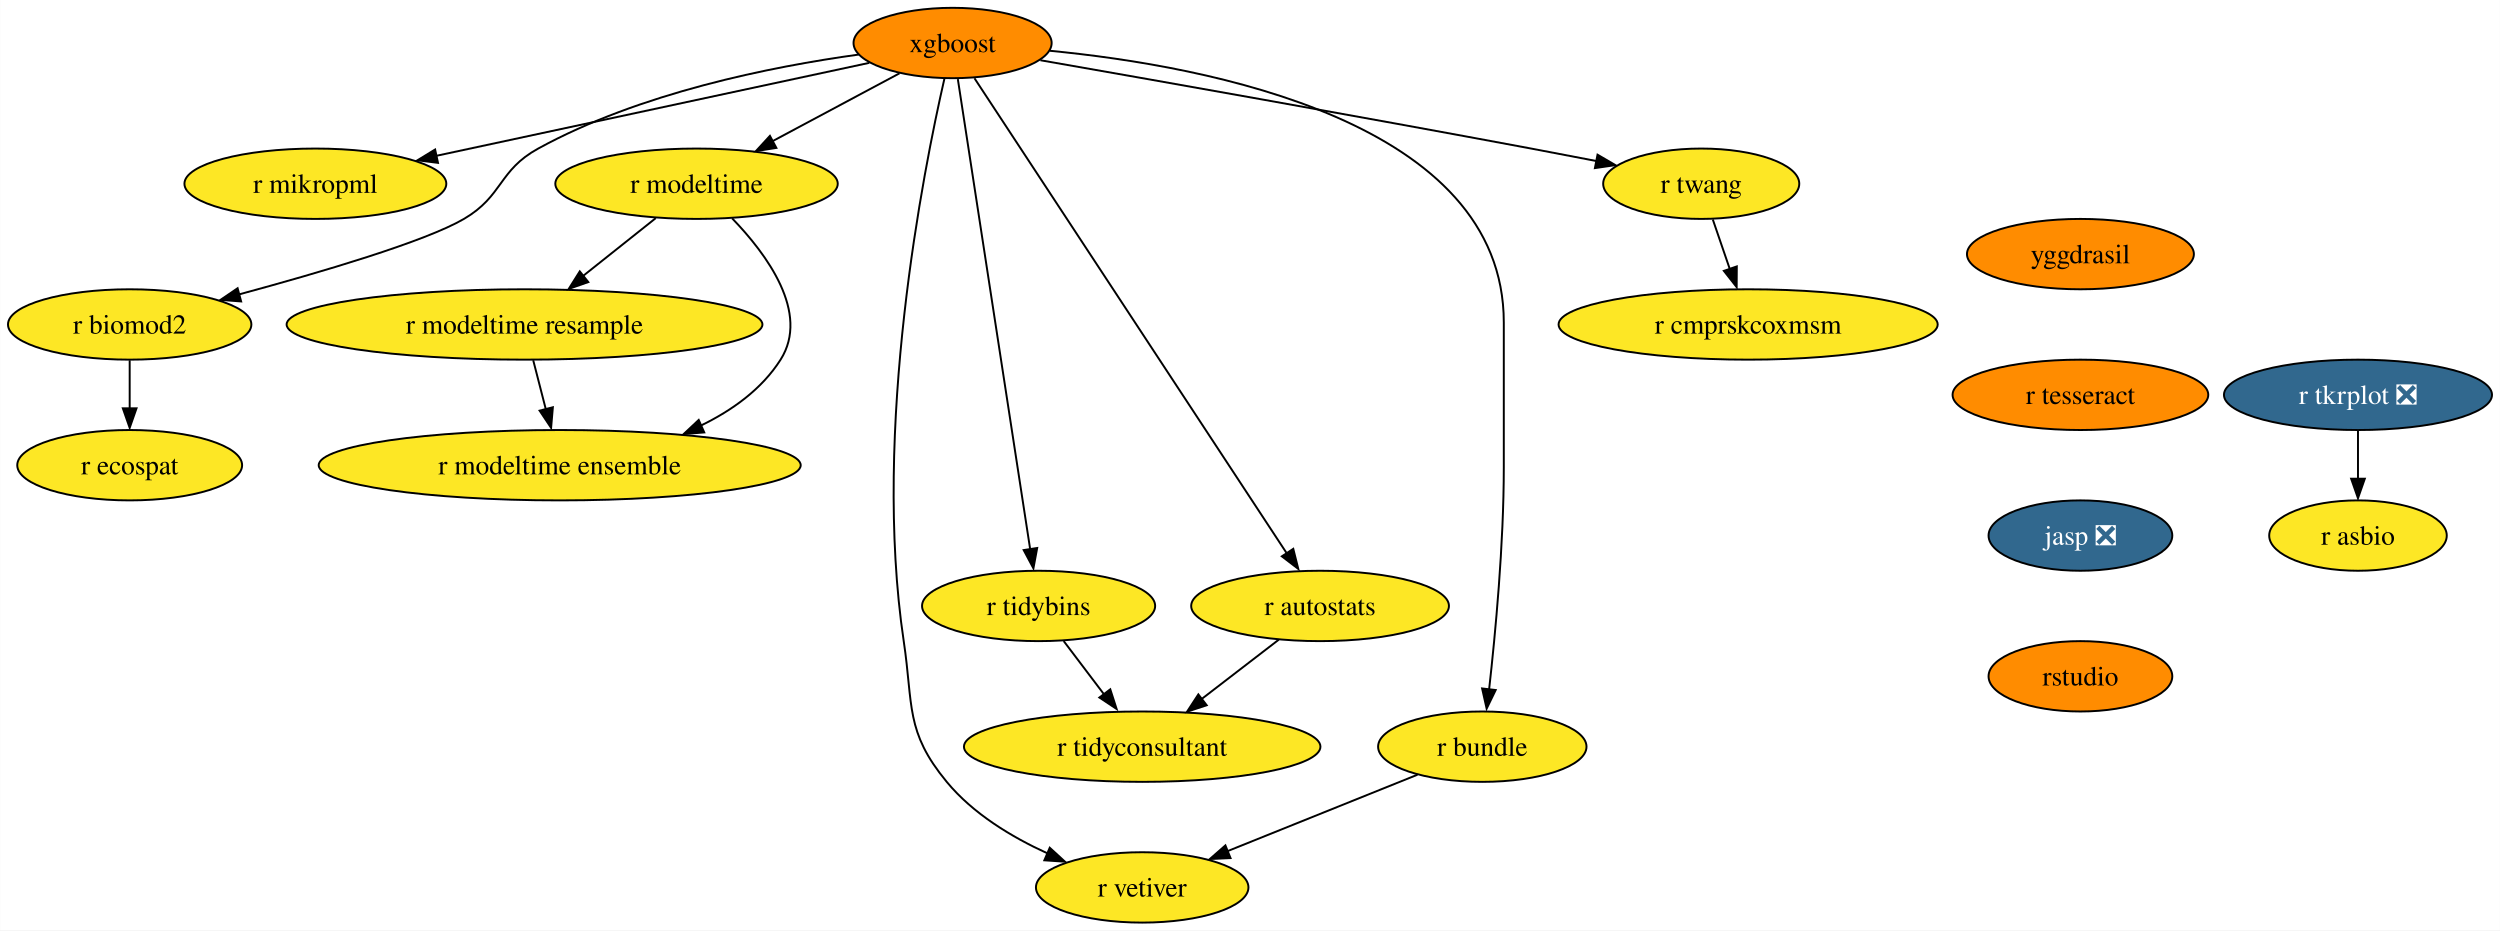
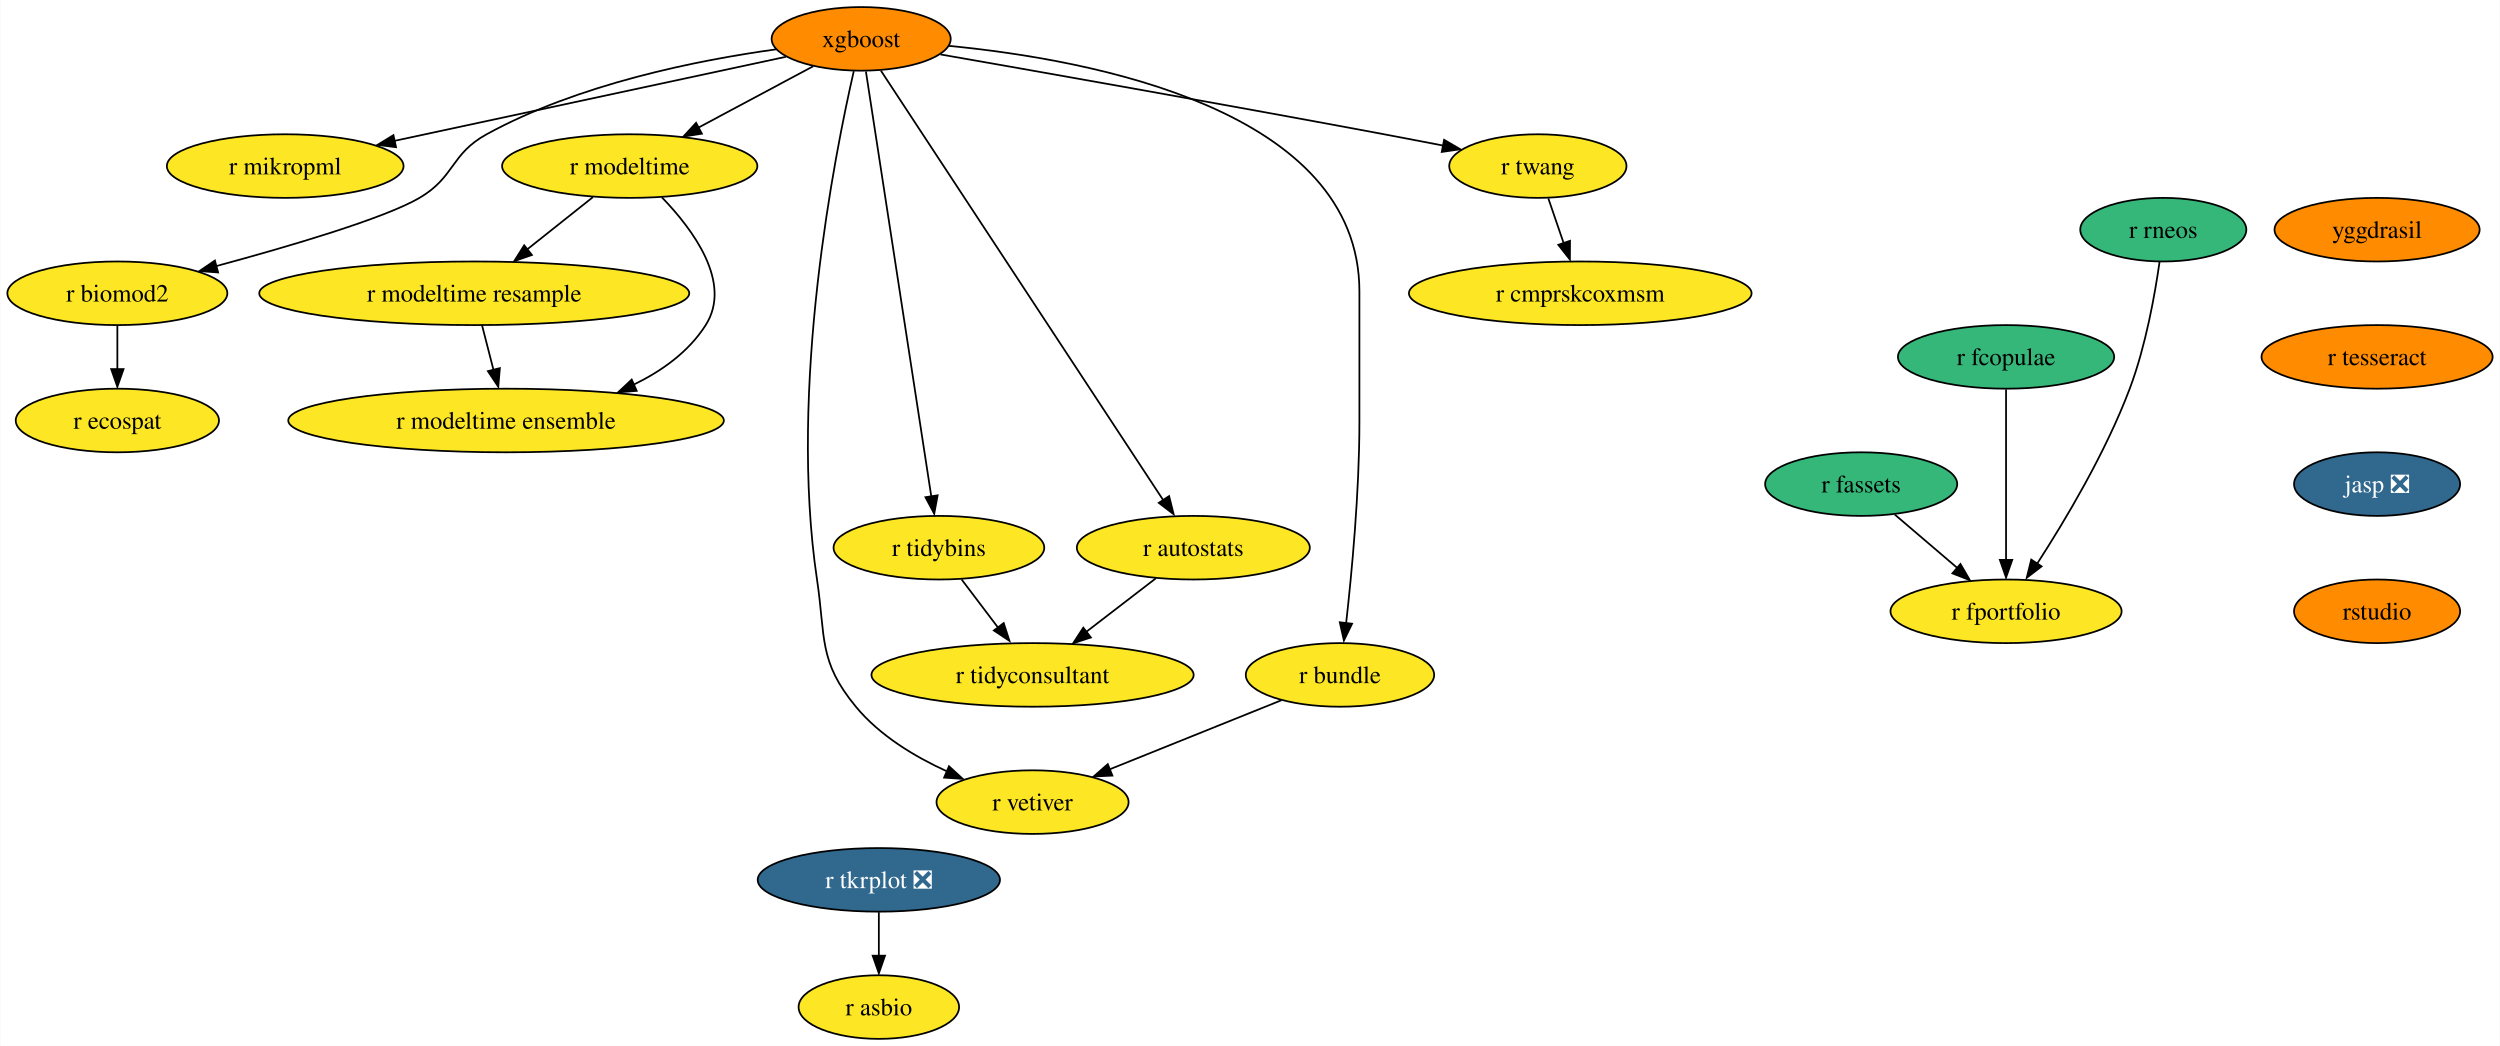
- <svg xmlns="http://www.w3.org/2000/svg" xmlns:xlink="http://www.w3.org/1999/xlink" width="1279pt" height="476pt" viewBox="0.00 0.00 1278.83 476.00">
-   <g id="graph0" class="graph" transform="scale(1 1) rotate(0) translate(4 472)">
-     <polygon fill="white" stroke="none" points="-4,4 -4,-472 1274.83,-472 1274.83,4 -4,4" />
+ <svg xmlns="http://www.w3.org/2000/svg" xmlns:xlink="http://www.w3.org/1999/xlink" width="1415pt" height="592pt" viewBox="0.00 0.00 1414.67 592.00">
+   <g id="graph0" class="graph" transform="scale(1 1) rotate(0) translate(4 588)">
+     <polygon fill="white" stroke="none" points="-4,4 -4,-588 1410.67,-588 1410.67,4 -4,4" />
    <g id="node1" class="node">
      <g id="a_node1">
        <a xlink:href="https://github.com/conda-forge/xgboost-feedstock" xlink:title="xgboost">
-           <ellipse fill="#ff8c00" stroke="black" cx="483.26" cy="-450" rx="50.68" ry="18" />
-           <text text-anchor="middle" x="483.26" y="-445.32" font-family="Times,serif" font-size="14.00">xgboost</text>
+           <ellipse fill="#ff8c00" stroke="black" cx="483.26" cy="-566" rx="50.68" ry="18" />
+           <text text-anchor="middle" x="483.26" y="-561.33" font-family="Times,serif" font-size="14.00">xgboost</text>
        </a>
      </g>
    </g>
    <g id="node2" class="node">
      <g id="a_node2">
        <a xlink:href="https://github.com/conda-forge/r-mikropml-feedstock" xlink:title="r mikropml">
-           <ellipse fill="#fde725" stroke="black" cx="157.26" cy="-378" rx="66.99" ry="18" />
-           <text text-anchor="middle" x="157.26" y="-373.32" font-family="Times,serif" font-size="14.00">r mikropml</text>
+           <ellipse fill="#fde725" stroke="black" cx="157.26" cy="-494" rx="66.99" ry="18" />
+           <text text-anchor="middle" x="157.26" y="-489.32" font-family="Times,serif" font-size="14.00">r mikropml</text>
        </a>
      </g>
    </g>
    <g id="edge1" class="edge">
-       <path fill="none" stroke="black" d="M440.64,-439.85C384.07,-427.7 283.8,-406.17 218.96,-392.25" />
-       <polygon fill="black" stroke="black" points="219.99,-388.68 209.47,-390 218.52,-395.52 219.99,-388.68" />
+       <path fill="none" stroke="black" d="M440.64,-555.85C384.07,-543.7 283.8,-522.17 218.96,-508.25" />
+       <polygon fill="black" stroke="black" points="219.99,-504.68 209.47,-506 218.52,-511.52 219.99,-504.68" />
    </g>
    <g id="node3" class="node">
      <g id="a_node3">
        <a xlink:href="https://github.com/conda-forge/r-biomod2-feedstock" xlink:title="r biomod2">
-           <ellipse fill="#fde725" stroke="black" cx="62.26" cy="-306" rx="62.26" ry="18" />
-           <text text-anchor="middle" x="62.26" y="-301.32" font-family="Times,serif" font-size="14.00">r biomod2</text>
+           <ellipse fill="#fde725" stroke="black" cx="62.26" cy="-422" rx="62.26" ry="18" />
+           <text text-anchor="middle" x="62.26" y="-417.32" font-family="Times,serif" font-size="14.00">r biomod2</text>
        </a>
      </g>
    </g>
    <g id="edge2" class="edge">
-       <path fill="none" stroke="black" d="M435.24,-444.09C390.52,-437.92 323.15,-424.46 271.26,-396 250.86,-384.81 253.34,-371.75 233.26,-360 213.53,-348.46 160.05,-332.69 118.1,-321.36" />
-       <polygon fill="black" stroke="black" points="119.28,-317.78 108.71,-318.58 117.47,-324.54 119.28,-317.78" />
+       <path fill="none" stroke="black" d="M435.24,-560.09C390.52,-553.92 323.15,-540.46 271.26,-512 250.86,-500.81 253.34,-487.75 233.26,-476 213.53,-464.46 160.05,-448.69 118.1,-437.36" />
+       <polygon fill="black" stroke="black" points="119.28,-433.78 108.71,-434.58 117.47,-440.54 119.28,-433.78" />
    </g>
    <g id="node4" class="node">
      <g id="a_node4">
        <a xlink:href="https://github.com/conda-forge/r-modeltime-feedstock" xlink:title="r modeltime">
-           <ellipse fill="#fde725" stroke="black" cx="352.26" cy="-378" rx="72.25" ry="18" />
-           <text text-anchor="middle" x="352.26" y="-373.32" font-family="Times,serif" font-size="14.00">r modeltime</text>
+           <ellipse fill="#fde725" stroke="black" cx="352.26" cy="-494" rx="72.25" ry="18" />
+           <text text-anchor="middle" x="352.26" y="-489.32" font-family="Times,serif" font-size="14.00">r modeltime</text>
        </a>
      </g>
    </g>
    <g id="edge3" class="edge">
-       <path fill="none" stroke="black" d="M456.11,-434.5C437.35,-424.47 412.11,-410.98 391.2,-399.81" />
-       <polygon fill="black" stroke="black" points="393.11,-396.33 382.64,-394.7 389.81,-402.5 393.11,-396.33" />
+       <path fill="none" stroke="black" d="M456.11,-550.5C437.35,-540.47 412.11,-526.98 391.2,-515.81" />
+       <polygon fill="black" stroke="black" points="393.11,-512.33 382.64,-510.7 389.81,-518.5 393.11,-512.33" />
    </g>
    <g id="node5" class="node">
      <g id="a_node5">
        <a xlink:href="https://github.com/conda-forge/r-vetiver-feedstock" xlink:title="r vetiver">
-           <ellipse fill="#fde725" stroke="black" cx="580.26" cy="-18" rx="54.36" ry="18" />
-           <text text-anchor="middle" x="580.26" y="-13.32" font-family="Times,serif" font-size="14.00">r vetiver</text>
+           <ellipse fill="#fde725" stroke="black" cx="580.26" cy="-134" rx="54.36" ry="18" />
+           <text text-anchor="middle" x="580.26" y="-129.32" font-family="Times,serif" font-size="14.00">r vetiver</text>
        </a>
      </g>
    </g>
    <g id="edge4" class="edge">
-       <path fill="none" stroke="black" d="M479.07,-431.71C468.38,-385.05 442.01,-252.77 458.26,-144 463.2,-110.91 458.96,-97.81 480.26,-72 493.66,-55.76 513.36,-43.83 531.74,-35.45" />
-       <polygon fill="black" stroke="black" points="532.96,-38.31 540.77,-31.15 530.2,-31.87 532.96,-38.31" />
+       <path fill="none" stroke="black" d="M479.07,-547.71C468.38,-501.05 442.01,-368.77 458.26,-260 463.2,-226.91 458.96,-213.81 480.26,-188 493.66,-171.76 513.36,-159.83 531.74,-151.45" />
+       <polygon fill="black" stroke="black" points="532.96,-154.31 540.77,-147.15 530.2,-147.87 532.96,-154.31" />
    </g>
    <g id="node6" class="node">
      <g id="a_node6">
        <a xlink:href="https://github.com/conda-forge/r-tidybins-feedstock" xlink:title="r tidybins">
-           <ellipse fill="#fde725" stroke="black" cx="527.26" cy="-162" rx="59.63" ry="18" />
-           <text text-anchor="middle" x="527.26" y="-157.32" font-family="Times,serif" font-size="14.00">r tidybins</text>
+           <ellipse fill="#fde725" stroke="black" cx="527.26" cy="-278" rx="59.63" ry="18" />
+           <text text-anchor="middle" x="527.26" y="-273.32" font-family="Times,serif" font-size="14.00">r tidybins</text>
        </a>
      </g>
    </g>
    <g id="edge5" class="edge">
-       <path fill="none" stroke="black" d="M485.94,-431.54C493.32,-383.56 513.97,-249.39 522.97,-190.88" />
-       <polygon fill="black" stroke="black" points="526.54,-191.65 524.61,-181.23 519.63,-190.58 526.54,-191.65" />
+       <path fill="none" stroke="black" d="M485.94,-547.54C493.32,-499.56 513.97,-365.39 522.97,-306.88" />
+       <polygon fill="black" stroke="black" points="526.54,-307.65 524.61,-297.23 519.63,-306.58 526.54,-307.65" />
    </g>
    <g id="node7" class="node">
      <g id="a_node7">
        <a xlink:href="https://github.com/conda-forge/r-autostats-feedstock" xlink:title="r autostats">
-           <ellipse fill="#fde725" stroke="black" cx="671.26" cy="-162" rx="65.94" ry="18" />
-           <text text-anchor="middle" x="671.26" y="-157.32" font-family="Times,serif" font-size="14.00">r autostats</text>
+           <ellipse fill="#fde725" stroke="black" cx="671.26" cy="-278" rx="65.94" ry="18" />
+           <text text-anchor="middle" x="671.26" y="-273.32" font-family="Times,serif" font-size="14.00">r autostats</text>
        </a>
      </g>
    </g>
    <g id="edge6" class="edge">
-       <path fill="none" stroke="black" d="M494.45,-431.97C526.06,-383.88 616.14,-246.85 654.08,-189.13" />
-       <polygon fill="black" stroke="black" points="657.55,-191.22 660.12,-180.94 651.7,-187.38 657.55,-191.22" />
+       <path fill="none" stroke="black" d="M494.45,-547.97C526.06,-499.88 616.14,-362.85 654.08,-305.13" />
+       <polygon fill="black" stroke="black" points="657.55,-307.22 660.12,-296.94 651.7,-303.38 657.55,-307.22" />
    </g>
    <g id="node8" class="node">
      <g id="a_node8">
        <a xlink:href="https://github.com/conda-forge/r-bundle-feedstock" xlink:title="r bundle">
-           <ellipse fill="#fde725" stroke="black" cx="754.26" cy="-90" rx="53.31" ry="18" />
-           <text text-anchor="middle" x="754.26" y="-85.33" font-family="Times,serif" font-size="14.00">r bundle</text>
+           <ellipse fill="#fde725" stroke="black" cx="754.26" cy="-206" rx="53.31" ry="18" />
+           <text text-anchor="middle" x="754.26" y="-201.33" font-family="Times,serif" font-size="14.00">r bundle</text>
        </a>
      </g>
    </g>
    <g id="edge7" class="edge">
-       <path fill="none" stroke="black" d="M533.02,-446.02C613.98,-438.18 765.26,-409.78 765.26,-307 765.26,-307 765.26,-307 765.26,-233 765.26,-193.45 760.96,-147.88 757.74,-119.26" />
-       <polygon fill="black" stroke="black" points="761.11,-118.98 756.48,-109.45 754.16,-119.79 761.11,-118.98" />
+       <path fill="none" stroke="black" d="M533.02,-562.02C613.98,-554.18 765.26,-525.78 765.26,-423 765.26,-423 765.26,-423 765.26,-349 765.26,-309.45 760.96,-263.88 757.74,-235.26" />
+       <polygon fill="black" stroke="black" points="761.11,-234.98 756.48,-225.45 754.16,-235.79 761.11,-234.98" />
    </g>
    <g id="node9" class="node">
      <g id="a_node9">
        <a xlink:href="https://github.com/conda-forge/r-twang-feedstock" xlink:title="r twang">
-           <ellipse fill="#fde725" stroke="black" cx="866.26" cy="-378" rx="50.16" ry="18" />
-           <text text-anchor="middle" x="866.26" y="-373.32" font-family="Times,serif" font-size="14.00">r twang</text>
+           <ellipse fill="#fde725" stroke="black" cx="866.26" cy="-494" rx="50.16" ry="18" />
+           <text text-anchor="middle" x="866.26" y="-489.32" font-family="Times,serif" font-size="14.00">r twang</text>
        </a>
      </g>
    </g>
    <g id="edge8" class="edge">
-       <path fill="none" stroke="black" d="M528.18,-441.18C586.21,-431.03 690.35,-412.64 779.26,-396 790.03,-393.98 801.55,-391.77 812.56,-389.63" />
-       <polygon fill="black" stroke="black" points="813.21,-392.87 822.36,-387.52 811.87,-386 813.21,-392.87" />
+       <path fill="none" stroke="black" d="M528.18,-557.18C586.21,-547.03 690.35,-528.64 779.26,-512 790.03,-509.98 801.55,-507.77 812.56,-505.63" />
+       <polygon fill="black" stroke="black" points="813.21,-508.87 822.36,-503.52 811.87,-502 813.21,-508.87" />
    </g>
    <g id="node10" class="node">
      <g id="a_node10">
        <a xlink:href="https://github.com/conda-forge/r-ecospat-feedstock" xlink:title="r ecospat">
-           <ellipse fill="#fde725" stroke="black" cx="62.26" cy="-234" rx="57.52" ry="18" />
-           <text text-anchor="middle" x="62.26" y="-229.32" font-family="Times,serif" font-size="14.00">r ecospat</text>
+           <ellipse fill="#fde725" stroke="black" cx="62.26" cy="-350" rx="57.52" ry="18" />
+           <text text-anchor="middle" x="62.26" y="-345.32" font-family="Times,serif" font-size="14.00">r ecospat</text>
        </a>
      </g>
    </g>
    <g id="edge9" class="edge">
-       <path fill="none" stroke="black" d="M62.26,-287.7C62.26,-280.24 62.26,-271.32 62.26,-262.97" />
-       <polygon fill="black" stroke="black" points="65.76,-263.1 62.26,-253.1 58.76,-263.1 65.76,-263.1" />
+       <path fill="none" stroke="black" d="M62.26,-403.7C62.26,-396.24 62.26,-387.32 62.26,-378.97" />
+       <polygon fill="black" stroke="black" points="65.76,-379.1 62.26,-369.1 58.76,-379.1 65.76,-379.1" />
    </g>
    <g id="node11" class="node">
      <g id="a_node11">
        <a xlink:href="https://github.com/conda-forge/r-modeltime.resample-feedstock" xlink:title="r modeltime resample">
-           <ellipse fill="#fde725" stroke="black" cx="264.26" cy="-306" rx="121.71" ry="18" />
-           <text text-anchor="middle" x="264.26" y="-301.32" font-family="Times,serif" font-size="14.00">r modeltime resample</text>
+           <ellipse fill="#fde725" stroke="black" cx="264.26" cy="-422" rx="121.71" ry="18" />
+           <text text-anchor="middle" x="264.26" y="-417.32" font-family="Times,serif" font-size="14.00">r modeltime resample</text>
        </a>
      </g>
    </g>
    <g id="edge10" class="edge">
-       <path fill="none" stroke="black" d="M331.4,-360.41C320.36,-351.63 306.6,-340.68 294.41,-330.99" />
-       <polygon fill="black" stroke="black" points="296.89,-327.69 286.88,-324.2 292.53,-333.17 296.89,-327.69" />
+       <path fill="none" stroke="black" d="M331.4,-476.41C320.36,-467.63 306.6,-456.68 294.41,-446.99" />
+       <polygon fill="black" stroke="black" points="296.89,-443.69 286.88,-440.2 292.53,-449.17 296.89,-443.69" />
    </g>
    <g id="node12" class="node">
      <g id="a_node12">
        <a xlink:href="https://github.com/conda-forge/r-modeltime.ensemble-feedstock" xlink:title="r modeltime ensemble">
-           <ellipse fill="#fde725" stroke="black" cx="282.26" cy="-234" rx="123.29" ry="18" />
-           <text text-anchor="middle" x="282.26" y="-229.32" font-family="Times,serif" font-size="14.00">r modeltime ensemble</text>
+           <ellipse fill="#fde725" stroke="black" cx="282.26" cy="-350" rx="123.29" ry="18" />
+           <text text-anchor="middle" x="282.26" y="-345.32" font-family="Times,serif" font-size="14.00">r modeltime ensemble</text>
        </a>
      </g>
    </g>
    <g id="edge11" class="edge">
-       <path fill="none" stroke="black" d="M370.45,-360.32C388.19,-341.96 410.44,-311.9 395.26,-288 385.64,-272.87 370.43,-261.98 354.25,-254.17" />
-       <polygon fill="black" stroke="black" points="356.21,-250.77 345.65,-249.92 353.38,-257.17 356.21,-250.77" />
+       <path fill="none" stroke="black" d="M370.45,-476.32C388.19,-457.96 410.44,-427.9 395.26,-404 385.64,-388.87 370.43,-377.98 354.25,-370.17" />
+       <polygon fill="black" stroke="black" points="356.21,-366.77 345.65,-365.92 353.38,-373.17 356.21,-366.77" />
    </g>
    <g id="node13" class="node">
      <g id="a_node13">
        <a xlink:href="https://github.com/conda-forge/r-tidyconsultant-feedstock" xlink:title="r tidyconsultant">
-           <ellipse fill="#fde725" stroke="black" cx="580.26" cy="-90" rx="91.19" ry="18" />
-           <text text-anchor="middle" x="580.26" y="-85.33" font-family="Times,serif" font-size="14.00">r tidyconsultant</text>
+           <ellipse fill="#fde725" stroke="black" cx="580.26" cy="-206" rx="91.19" ry="18" />
+           <text text-anchor="middle" x="580.26" y="-201.33" font-family="Times,serif" font-size="14.00">r tidyconsultant</text>
        </a>
      </g>
    </g>
    <g id="edge12" class="edge">
-       <path fill="none" stroke="black" d="M540.09,-144.05C546.24,-135.92 553.76,-126 560.61,-116.94" />
-       <polygon fill="black" stroke="black" points="563.93,-119.36 567.18,-109.28 558.35,-115.14 563.93,-119.36" />
+       <path fill="none" stroke="black" d="M540.09,-260.05C546.24,-251.92 553.76,-242 560.61,-232.94" />
+       <polygon fill="black" stroke="black" points="563.93,-235.36 567.18,-225.28 558.35,-231.14 563.93,-235.36" />
    </g>
    <g id="edge13" class="edge">
-       <path fill="none" stroke="black" d="M650.15,-144.76C638.46,-135.77 623.72,-124.44 610.8,-114.49" />
-       <polygon fill="black" stroke="black" points="613.26,-111.2 603.2,-107.88 608.99,-116.75 613.26,-111.2" />
+       <path fill="none" stroke="black" d="M650.15,-260.76C638.46,-251.77 623.72,-240.44 610.8,-230.49" />
+       <polygon fill="black" stroke="black" points="613.26,-227.2 603.2,-223.88 608.99,-232.75 613.26,-227.2" />
    </g>
    <g id="edge14" class="edge">
-       <path fill="none" stroke="black" d="M721.12,-75.67C693.48,-64.55 653.88,-48.62 623.71,-36.48" />
-       <polygon fill="black" stroke="black" points="625.45,-33.01 614.86,-32.52 622.83,-39.5 625.45,-33.01" />
+       <path fill="none" stroke="black" d="M721.12,-191.67C693.48,-180.55 653.88,-164.62 623.71,-152.48" />
+       <polygon fill="black" stroke="black" points="625.45,-149.01 614.86,-148.52 622.83,-155.5 625.45,-149.01" />
    </g>
    <g id="node14" class="node">
      <g id="a_node14">
        <a xlink:href="https://github.com/conda-forge/r-cmprskcoxmsm-feedstock" xlink:title="r cmprskcoxmsm">
-           <ellipse fill="#fde725" stroke="black" cx="890.26" cy="-306" rx="96.98" ry="18" />
-           <text text-anchor="middle" x="890.26" y="-301.32" font-family="Times,serif" font-size="14.00">r cmprskcoxmsm</text>
+           <ellipse fill="#fde725" stroke="black" cx="890.26" cy="-422" rx="96.98" ry="18" />
+           <text text-anchor="middle" x="890.26" y="-417.32" font-family="Times,serif" font-size="14.00">r cmprskcoxmsm</text>
        </a>
      </g>
    </g>
    <g id="edge15" class="edge">
-       <path fill="none" stroke="black" d="M872.19,-359.7C874.8,-352.07 877.94,-342.92 880.86,-334.4" />
-       <polygon fill="black" stroke="black" points="884.46,-335.7 884.39,-325.1 877.84,-333.43 884.46,-335.7" />
+       <path fill="none" stroke="black" d="M872.19,-475.7C874.8,-468.07 877.94,-458.92 880.86,-450.4" />
+       <polygon fill="black" stroke="black" points="884.46,-451.7 884.39,-441.1 877.84,-449.43 884.46,-451.7" />
    </g>
    <g id="edge19" class="edge">
-       <path fill="none" stroke="black" d="M268.71,-287.7C270.65,-280.15 272.97,-271.12 275.14,-262.68" />
-       <polygon fill="black" stroke="black" points="278.76,-263.66 277.86,-253.1 271.98,-261.92 278.76,-263.66" />
+       <path fill="none" stroke="black" d="M268.71,-403.7C270.65,-396.15 272.97,-387.12 275.14,-378.68" />
+       <polygon fill="black" stroke="black" points="278.76,-379.66 277.86,-369.1 271.98,-377.92 278.76,-379.66" />
    </g>
    <g id="node15" class="node">
      <g id="a_node15">
        <a xlink:href="https://github.com/conda-forge/r-tkrplot-feedstock/pull/9" xlink:title="r tkrplot ❎">
-           <ellipse fill="#31688e" stroke="black" cx="1202.26" cy="-270" rx="68.57" ry="18" />
-           <text text-anchor="middle" x="1202.26" y="-265.32" font-family="Times,serif" font-size="14.00" fill="white">r tkrplot ❎</text>
+           <ellipse fill="#31688e" stroke="black" cx="493.26" cy="-90" rx="68.57" ry="18" />
+           <text text-anchor="middle" x="493.26" y="-85.33" font-family="Times,serif" font-size="14.00" fill="white">r tkrplot ❎</text>
        </a>
      </g>
    </g>
    <g id="node16" class="node">
      <g id="a_node16">
        <a xlink:href="https://github.com/conda-forge/r-asbio-feedstock" xlink:title="r asbio">
-           <ellipse fill="#fde725" stroke="black" cx="1202.26" cy="-198" rx="45.42" ry="18" />
-           <text text-anchor="middle" x="1202.26" y="-193.32" font-family="Times,serif" font-size="14.00">r asbio</text>
+           <ellipse fill="#fde725" stroke="black" cx="493.26" cy="-18" rx="45.42" ry="18" />
+           <text text-anchor="middle" x="493.26" y="-13.32" font-family="Times,serif" font-size="14.00">r asbio</text>
        </a>
      </g>
    </g>
    <g id="edge16" class="edge">
-       <path fill="none" stroke="black" d="M1202.26,-251.7C1202.26,-244.24 1202.26,-235.32 1202.26,-226.97" />
-       <polygon fill="black" stroke="black" points="1205.76,-227.1 1202.26,-217.1 1198.76,-227.1 1205.76,-227.1" />
+       <path fill="none" stroke="black" d="M493.26,-71.7C493.26,-64.24 493.26,-55.32 493.26,-46.97" />
+       <polygon fill="black" stroke="black" points="496.76,-47.1 493.26,-37.1 489.76,-47.1 496.76,-47.1" />
    </g>
    <g id="node17" class="node">
      <g id="a_node17">
        <a xlink:href="https://github.com/conda-forge/yggdrasil-feedstock" xlink:title="yggdrasil">
-           <ellipse fill="#ff8c00" stroke="black" cx="1060.26" cy="-342" rx="58.05" ry="18" />
-           <text text-anchor="middle" x="1060.26" y="-337.32" font-family="Times,serif" font-size="14.00">yggdrasil</text>
+           <ellipse fill="#ff8c00" stroke="black" cx="1341.26" cy="-458" rx="58.05" ry="18" />
+           <text text-anchor="middle" x="1341.26" y="-453.32" font-family="Times,serif" font-size="14.00">yggdrasil</text>
        </a>
      </g>
    </g>
    <g id="node18" class="node">
      <g id="a_node18">
        <a xlink:href="https://github.com/conda-forge/r-tesseract-feedstock" xlink:title="r tesseract">
-           <ellipse fill="#ff8c00" stroke="black" cx="1060.26" cy="-270" rx="65.41" ry="18" />
-           <text text-anchor="middle" x="1060.26" y="-265.32" font-family="Times,serif" font-size="14.00">r tesseract</text>
+           <ellipse fill="#ff8c00" stroke="black" cx="1341.26" cy="-386" rx="65.41" ry="18" />
+           <text text-anchor="middle" x="1341.26" y="-381.32" font-family="Times,serif" font-size="14.00">r tesseract</text>
        </a>
      </g>
    </g>
    <g id="node19" class="node">
      <g id="a_node19">
        <a xlink:href="https://github.com/conda-forge/jasp-feedstock/pull/22" xlink:title="jasp ❎">
-           <ellipse fill="#31688e" stroke="black" cx="1060.26" cy="-198" rx="47" ry="18" />
-           <text text-anchor="middle" x="1060.26" y="-193.32" font-family="Times,serif" font-size="14.00" fill="white">jasp ❎</text>
+           <ellipse fill="#31688e" stroke="black" cx="1341.26" cy="-314" rx="47" ry="18" />
+           <text text-anchor="middle" x="1341.26" y="-309.32" font-family="Times,serif" font-size="14.00" fill="white">jasp ❎</text>
        </a>
      </g>
    </g>
    <g id="node20" class="node">
      <g id="a_node20">
        <a xlink:href="https://github.com/conda-forge/rstudio-feedstock" xlink:title="rstudio">
-           <ellipse fill="#ff8c00" stroke="black" cx="1060.26" cy="-126" rx="47" ry="18" />
-           <text text-anchor="middle" x="1060.26" y="-121.33" font-family="Times,serif" font-size="14.00">rstudio</text>
-         </a>
-       </g>
+           <ellipse fill="#ff8c00" stroke="black" cx="1341.26" cy="-242" rx="47" ry="18" />
+           <text text-anchor="middle" x="1341.26" y="-237.32" font-family="Times,serif" font-size="14.00">rstudio</text>
+         </a>
+       </g>
+     </g>
+     <g id="node21" class="node">
+       <g id="a_node21">
+         <a xlink:href="https://github.com/conda-forge/r-fassets-feedstock" xlink:title="r fassets">
+           <ellipse fill="#35b779" stroke="black" cx="1049.26" cy="-314" rx="54.36" ry="18" />
+           <text text-anchor="middle" x="1049.26" y="-309.32" font-family="Times,serif" font-size="14.00">r fassets</text>
+         </a>
+       </g>
+     </g>
+     <g id="node22" class="node">
+       <g id="a_node22">
+         <a xlink:href="https://github.com/conda-forge/r-fportfolio-feedstock" xlink:title="r fportfolio">
+           <ellipse fill="#fde725" stroke="black" cx="1131.26" cy="-242" rx="65.41" ry="18" />
+           <text text-anchor="middle" x="1131.26" y="-237.32" font-family="Times,serif" font-size="14.00">r fportfolio</text>
+         </a>
+       </g>
+     </g>
+     <g id="edge21" class="edge">
+       <path fill="none" stroke="black" d="M1068.27,-296.76C1078.78,-287.79 1092.02,-276.49 1103.65,-266.56" />
+       <polygon fill="black" stroke="black" points="1105.44,-268.79 1110.77,-259.63 1100.89,-263.46 1105.44,-268.79" />
+     </g>
+     <g id="node23" class="node">
+       <g id="a_node23">
+         <a xlink:href="https://github.com/conda-forge/r-fcopulae-feedstock" xlink:title="r fcopulae">
+           <ellipse fill="#35b779" stroke="black" cx="1131.26" cy="-386" rx="61.2" ry="18" />
+           <text text-anchor="middle" x="1131.26" y="-381.32" font-family="Times,serif" font-size="14.00">r fcopulae</text>
+         </a>
+       </g>
+     </g>
+     <g id="edge22" class="edge">
+       <path fill="none" stroke="black" d="M1131.26,-367.59C1131.26,-343.5 1131.26,-299.75 1131.26,-271.03" />
+       <polygon fill="black" stroke="black" points="1134.76,-271.11 1131.26,-261.11 1127.76,-271.11 1134.76,-271.11" />
+     </g>
+     <g id="node24" class="node">
+       <g id="a_node24">
+         <a xlink:href="https://github.com/conda-forge/r-rneos-feedstock" xlink:title="r rneos">
+           <ellipse fill="#35b779" stroke="black" cx="1220.26" cy="-458" rx="47" ry="18" />
+           <text text-anchor="middle" x="1220.26" y="-453.32" font-family="Times,serif" font-size="14.00">r rneos</text>
+         </a>
+       </g>
+     </g>
+     <g id="edge23" class="edge">
+       <path fill="none" stroke="black" d="M1218.15,-439.84C1215.56,-421.59 1210.34,-392.1 1201.26,-368 1187.63,-331.84 1164.76,-293.53 1148.88,-268.99" />
+       <polygon fill="black" stroke="black" points="1151.38,-267.43 1142.97,-260.99 1145.53,-271.27 1151.38,-267.43" />
    </g>
  </g>
</svg>
